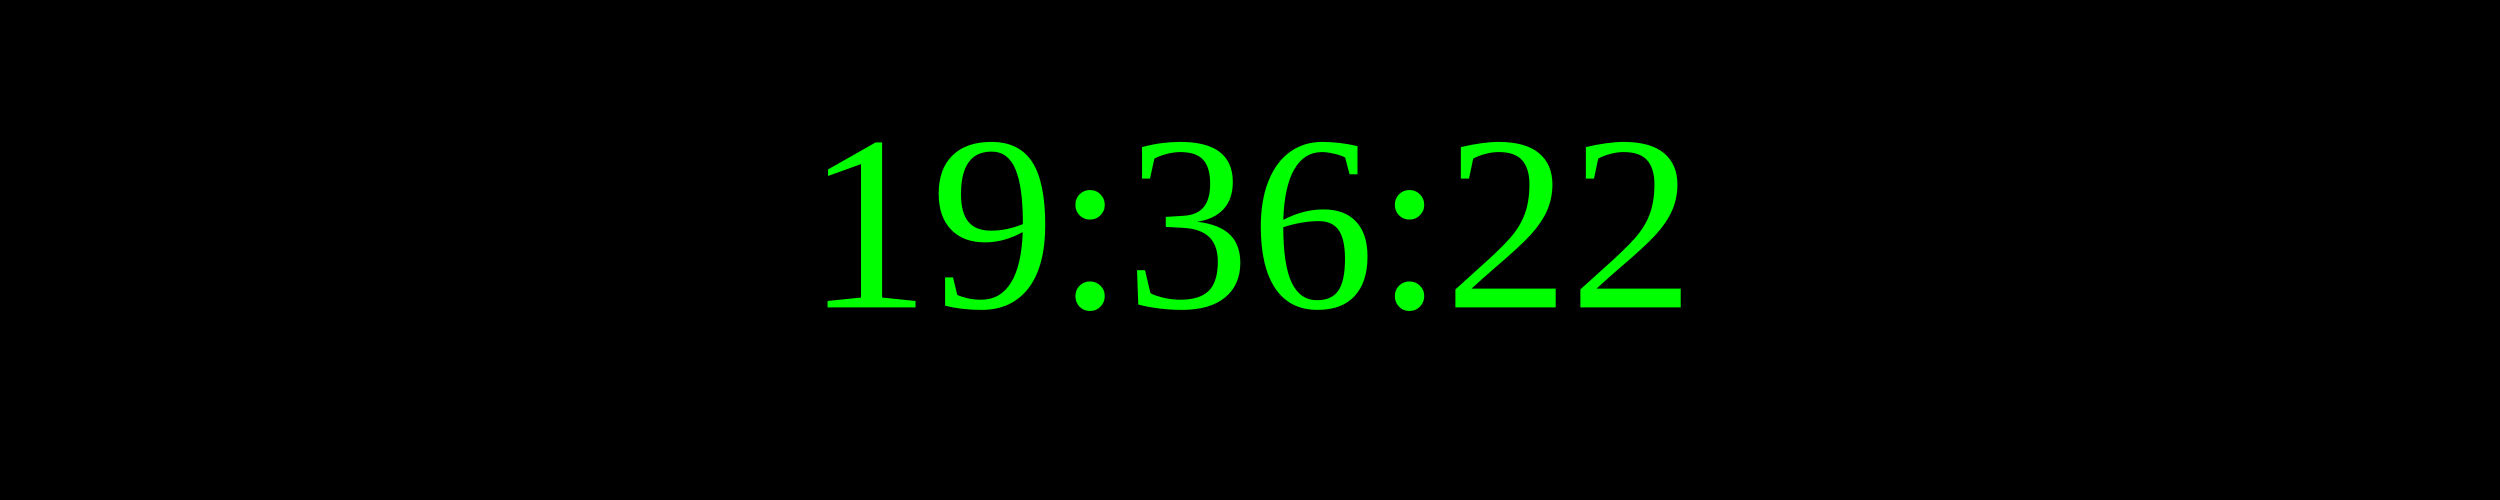
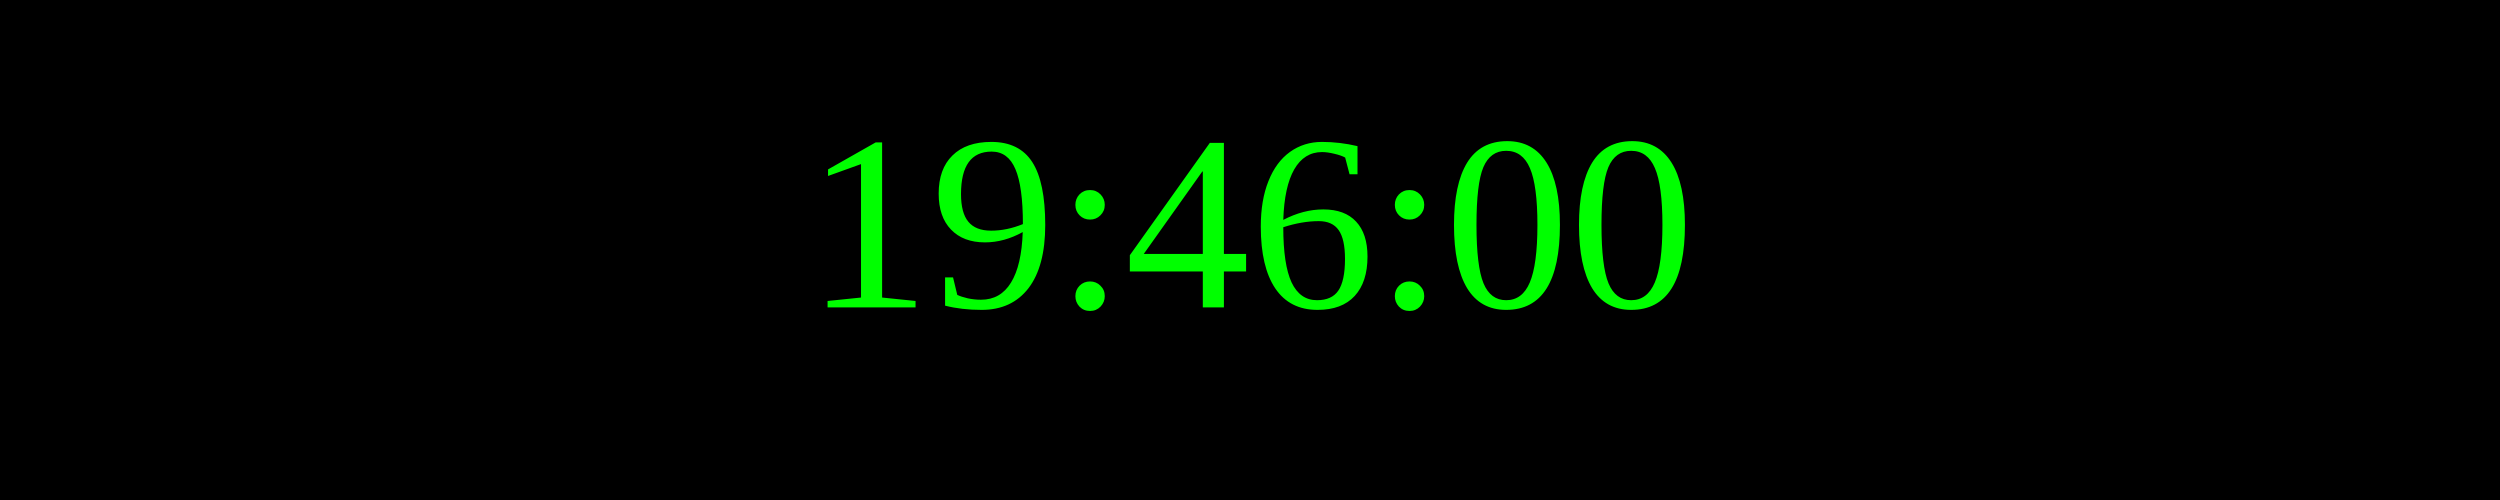
<svg xmlns="http://www.w3.org/2000/svg" width="250" height="50">
  <rect width="100%" height="100%" fill="black" />
  <text x="50%" y="50%" font-size="25" fill="lime" text-anchor="middle" dominant-baseline="middle">
- 19:36:22
+ 19:46:00
</text>
</svg>
